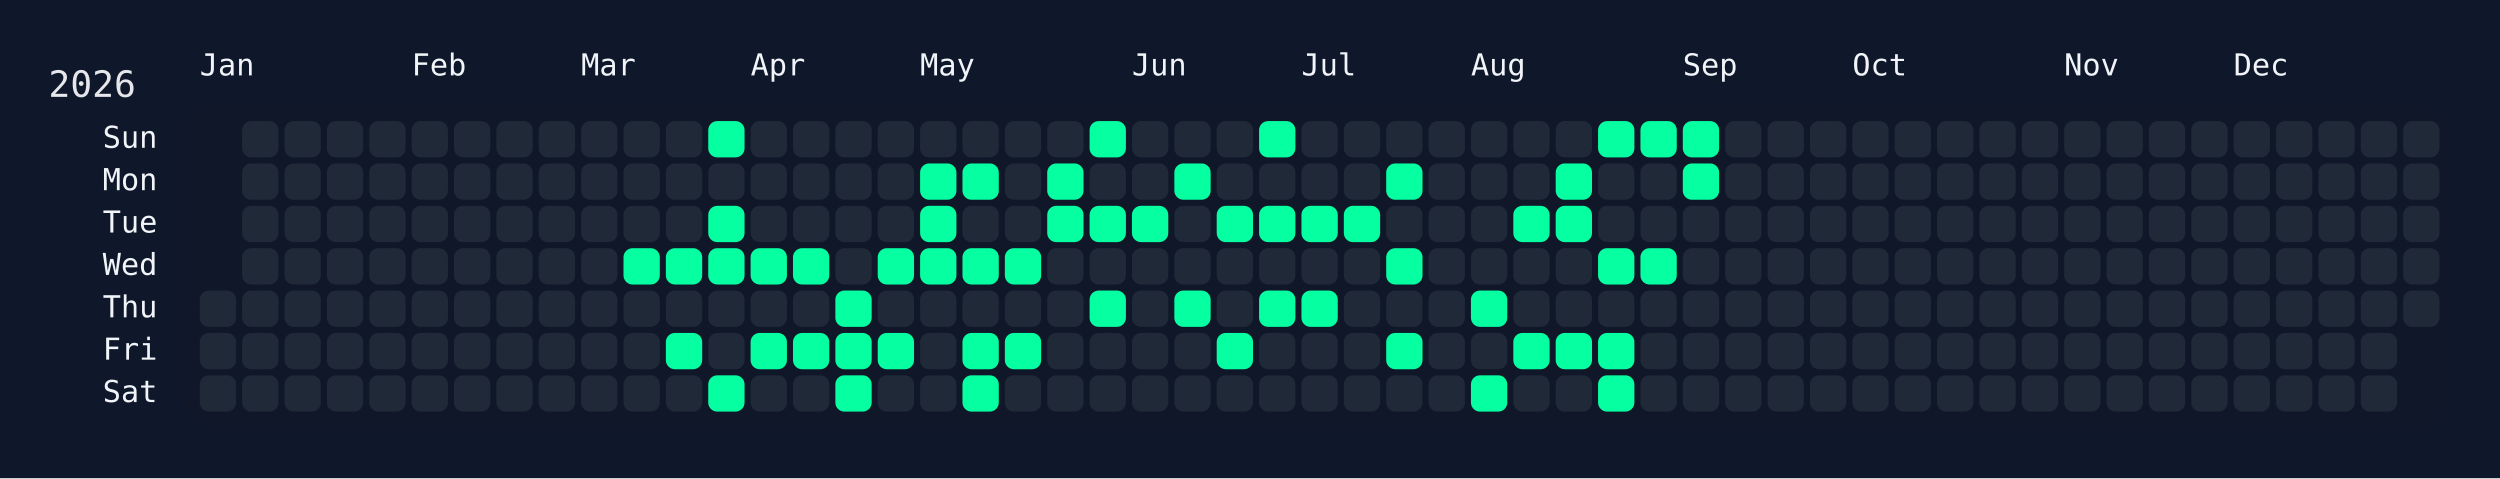
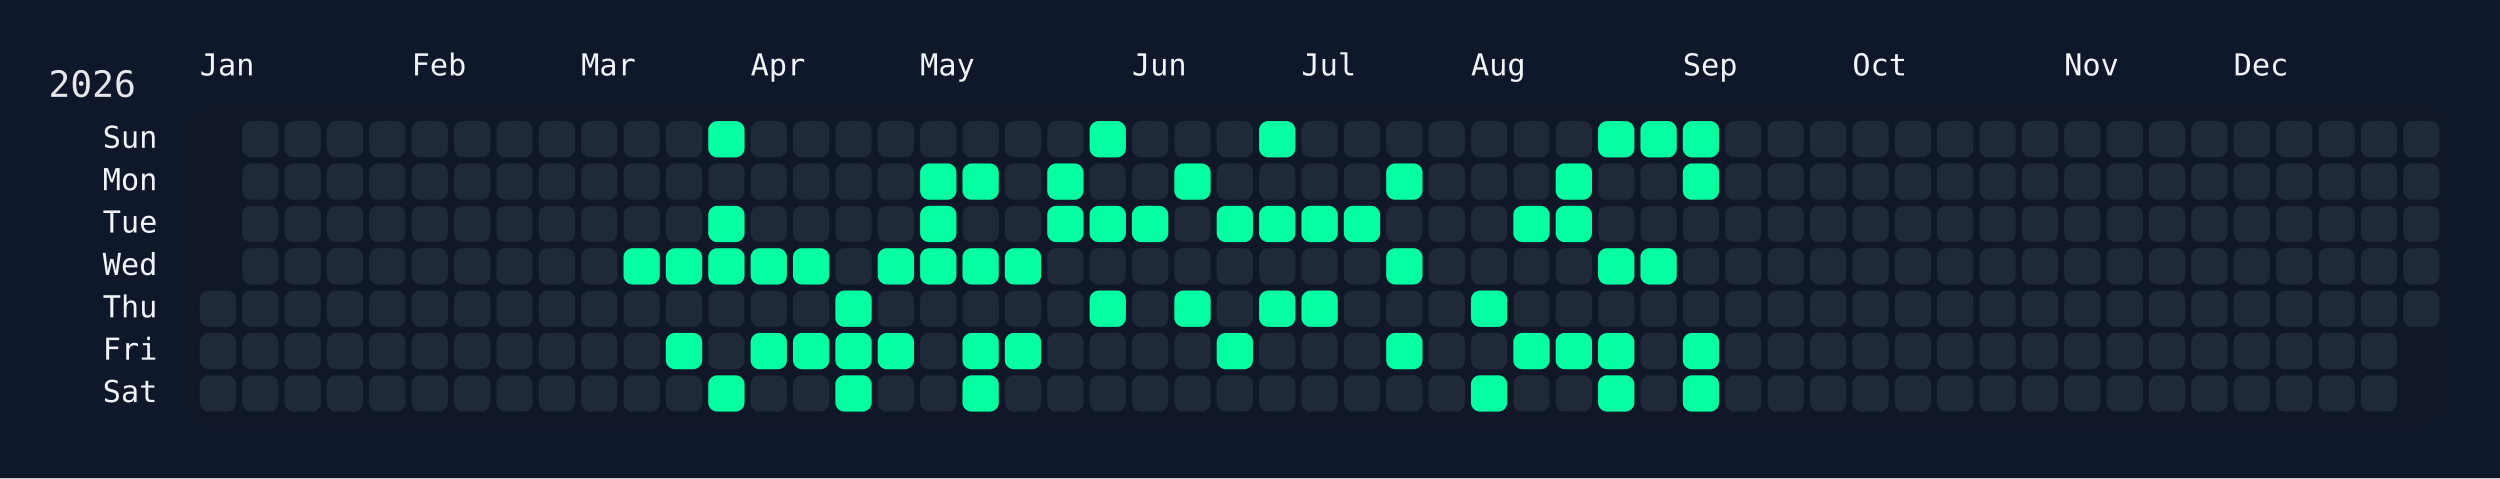
<svg xmlns="http://www.w3.org/2000/svg" width="826" height="158" viewBox="0 0 826 158">
  <rect width="826" height="158" fill="#0f172a" />
  <rect x="60" y="34" width="750" height="108" rx="12" ry="12" fill="rgba(15, 23, 42, 0.8)" />
  <text x="16" y="32" font-size="12" fill="#e5e7eb" font-family="JetBrains Mono, ui-monospace, SFMono-Regular, Menlo, Monaco, Consolas, monospace">2026</text>
  <text x="66" y="18" font-size="10" fill="#f1f5f9" font-family="JetBrains Mono, ui-monospace, SFMono-Regular, Menlo, Monaco, Consolas, monospace" dominant-baseline="hanging">Jan</text>
  <text x="136" y="18" font-size="10" fill="#f1f5f9" font-family="JetBrains Mono, ui-monospace, SFMono-Regular, Menlo, Monaco, Consolas, monospace" dominant-baseline="hanging">Feb</text>
  <text x="192" y="18" font-size="10" fill="#f1f5f9" font-family="JetBrains Mono, ui-monospace, SFMono-Regular, Menlo, Monaco, Consolas, monospace" dominant-baseline="hanging">Mar</text>
  <text x="248" y="18" font-size="10" fill="#f1f5f9" font-family="JetBrains Mono, ui-monospace, SFMono-Regular, Menlo, Monaco, Consolas, monospace" dominant-baseline="hanging">Apr</text>
  <text x="304" y="18" font-size="10" fill="#f1f5f9" font-family="JetBrains Mono, ui-monospace, SFMono-Regular, Menlo, Monaco, Consolas, monospace" dominant-baseline="hanging">May</text>
  <text x="374" y="18" font-size="10" fill="#f1f5f9" font-family="JetBrains Mono, ui-monospace, SFMono-Regular, Menlo, Monaco, Consolas, monospace" dominant-baseline="hanging">Jun</text>
  <text x="430" y="18" font-size="10" fill="#f1f5f9" font-family="JetBrains Mono, ui-monospace, SFMono-Regular, Menlo, Monaco, Consolas, monospace" dominant-baseline="hanging">Jul</text>
  <text x="486" y="18" font-size="10" fill="#f1f5f9" font-family="JetBrains Mono, ui-monospace, SFMono-Regular, Menlo, Monaco, Consolas, monospace" dominant-baseline="hanging">Aug</text>
  <text x="556" y="18" font-size="10" fill="#f1f5f9" font-family="JetBrains Mono, ui-monospace, SFMono-Regular, Menlo, Monaco, Consolas, monospace" dominant-baseline="hanging">Sep</text>
  <text x="612" y="18" font-size="10" fill="#f1f5f9" font-family="JetBrains Mono, ui-monospace, SFMono-Regular, Menlo, Monaco, Consolas, monospace" dominant-baseline="hanging">Oct</text>
  <text x="682" y="18" font-size="10" fill="#f1f5f9" font-family="JetBrains Mono, ui-monospace, SFMono-Regular, Menlo, Monaco, Consolas, monospace" dominant-baseline="hanging">Nov</text>
  <text x="738" y="18" font-size="10" fill="#f1f5f9" font-family="JetBrains Mono, ui-monospace, SFMono-Regular, Menlo, Monaco, Consolas, monospace" dominant-baseline="hanging">Dec</text>
  <text x="52" y="46.0" font-size="10" fill="#f1f5f9" font-family="JetBrains Mono, ui-monospace, SFMono-Regular, Menlo, Monaco, Consolas, monospace" text-anchor="end" dominant-baseline="middle">Sun</text>
  <text x="52" y="60.0" font-size="10" fill="#f1f5f9" font-family="JetBrains Mono, ui-monospace, SFMono-Regular, Menlo, Monaco, Consolas, monospace" text-anchor="end" dominant-baseline="middle">Mon</text>
  <text x="52" y="74.0" font-size="10" fill="#f1f5f9" font-family="JetBrains Mono, ui-monospace, SFMono-Regular, Menlo, Monaco, Consolas, monospace" text-anchor="end" dominant-baseline="middle">Tue</text>
  <text x="52" y="88.0" font-size="10" fill="#f1f5f9" font-family="JetBrains Mono, ui-monospace, SFMono-Regular, Menlo, Monaco, Consolas, monospace" text-anchor="end" dominant-baseline="middle">Wed</text>
  <text x="52" y="102.0" font-size="10" fill="#f1f5f9" font-family="JetBrains Mono, ui-monospace, SFMono-Regular, Menlo, Monaco, Consolas, monospace" text-anchor="end" dominant-baseline="middle">Thu</text>
  <text x="52" y="116.0" font-size="10" fill="#f1f5f9" font-family="JetBrains Mono, ui-monospace, SFMono-Regular, Menlo, Monaco, Consolas, monospace" text-anchor="end" dominant-baseline="middle">Fri</text>
  <text x="52" y="130.0" font-size="10" fill="#f1f5f9" font-family="JetBrains Mono, ui-monospace, SFMono-Regular, Menlo, Monaco, Consolas, monospace" text-anchor="end" dominant-baseline="middle">Sat</text>
  <g transform="translate(66,40)">
    <rect x="0" y="56" width="12" height="12" rx="3" ry="3" fill="#1f2937" data-date="2026-01-01" />
    <rect x="0" y="70" width="12" height="12" rx="3" ry="3" fill="#1f2937" data-date="2026-01-02" />
    <rect x="0" y="84" width="12" height="12" rx="3" ry="3" fill="#1f2937" data-date="2026-01-03" />
    <rect x="14" y="0" width="12" height="12" rx="3" ry="3" fill="#1f2937" data-date="2026-01-04" />
    <rect x="14" y="14" width="12" height="12" rx="3" ry="3" fill="#1f2937" data-date="2026-01-05" />
    <rect x="14" y="28" width="12" height="12" rx="3" ry="3" fill="#1f2937" data-date="2026-01-06" />
    <rect x="14" y="42" width="12" height="12" rx="3" ry="3" fill="#1f2937" data-date="2026-01-07" />
    <rect x="14" y="56" width="12" height="12" rx="3" ry="3" fill="#1f2937" data-date="2026-01-08" />
    <rect x="14" y="70" width="12" height="12" rx="3" ry="3" fill="#1f2937" data-date="2026-01-09" />
    <rect x="14" y="84" width="12" height="12" rx="3" ry="3" fill="#1f2937" data-date="2026-01-10" />
    <rect x="28" y="0" width="12" height="12" rx="3" ry="3" fill="#1f2937" data-date="2026-01-11" />
    <rect x="28" y="14" width="12" height="12" rx="3" ry="3" fill="#1f2937" data-date="2026-01-12" />
    <rect x="28" y="28" width="12" height="12" rx="3" ry="3" fill="#1f2937" data-date="2026-01-13" />
    <rect x="28" y="42" width="12" height="12" rx="3" ry="3" fill="#1f2937" data-date="2026-01-14" />
    <rect x="28" y="56" width="12" height="12" rx="3" ry="3" fill="#1f2937" data-date="2026-01-15" />
    <rect x="28" y="70" width="12" height="12" rx="3" ry="3" fill="#1f2937" data-date="2026-01-16" />
    <rect x="28" y="84" width="12" height="12" rx="3" ry="3" fill="#1f2937" data-date="2026-01-17" />
    <rect x="42" y="0" width="12" height="12" rx="3" ry="3" fill="#1f2937" data-date="2026-01-18" />
    <rect x="42" y="14" width="12" height="12" rx="3" ry="3" fill="#1f2937" data-date="2026-01-19" />
    <rect x="42" y="28" width="12" height="12" rx="3" ry="3" fill="#1f2937" data-date="2026-01-20" />
    <rect x="42" y="42" width="12" height="12" rx="3" ry="3" fill="#1f2937" data-date="2026-01-21" />
    <rect x="42" y="56" width="12" height="12" rx="3" ry="3" fill="#1f2937" data-date="2026-01-22" />
    <rect x="42" y="70" width="12" height="12" rx="3" ry="3" fill="#1f2937" data-date="2026-01-23" />
    <rect x="42" y="84" width="12" height="12" rx="3" ry="3" fill="#1f2937" data-date="2026-01-24" />
    <rect x="56" y="0" width="12" height="12" rx="3" ry="3" fill="#1f2937" data-date="2026-01-25" />
    <rect x="56" y="14" width="12" height="12" rx="3" ry="3" fill="#1f2937" data-date="2026-01-26" />
    <rect x="56" y="28" width="12" height="12" rx="3" ry="3" fill="#1f2937" data-date="2026-01-27" />
    <rect x="56" y="42" width="12" height="12" rx="3" ry="3" fill="#1f2937" data-date="2026-01-28" />
    <rect x="56" y="56" width="12" height="12" rx="3" ry="3" fill="#1f2937" data-date="2026-01-29" />
    <rect x="56" y="70" width="12" height="12" rx="3" ry="3" fill="#1f2937" data-date="2026-01-30" />
    <rect x="56" y="84" width="12" height="12" rx="3" ry="3" fill="#1f2937" data-date="2026-01-31" />
    <rect x="70" y="0" width="12" height="12" rx="3" ry="3" fill="#1f2937" data-date="2026-02-01" />
    <rect x="70" y="14" width="12" height="12" rx="3" ry="3" fill="#1f2937" data-date="2026-02-02" />
    <rect x="70" y="28" width="12" height="12" rx="3" ry="3" fill="#1f2937" data-date="2026-02-03" />
    <rect x="70" y="42" width="12" height="12" rx="3" ry="3" fill="#1f2937" data-date="2026-02-04" />
    <rect x="70" y="56" width="12" height="12" rx="3" ry="3" fill="#1f2937" data-date="2026-02-05" />
    <rect x="70" y="70" width="12" height="12" rx="3" ry="3" fill="#1f2937" data-date="2026-02-06" />
    <rect x="70" y="84" width="12" height="12" rx="3" ry="3" fill="#1f2937" data-date="2026-02-07" />
    <rect x="84" y="0" width="12" height="12" rx="3" ry="3" fill="#1f2937" data-date="2026-02-08" />
    <rect x="84" y="14" width="12" height="12" rx="3" ry="3" fill="#1f2937" data-date="2026-02-09" />
    <rect x="84" y="28" width="12" height="12" rx="3" ry="3" fill="#1f2937" data-date="2026-02-10" />
    <rect x="84" y="42" width="12" height="12" rx="3" ry="3" fill="#1f2937" data-date="2026-02-11" />
    <rect x="84" y="56" width="12" height="12" rx="3" ry="3" fill="#1f2937" data-date="2026-02-12" />
    <rect x="84" y="70" width="12" height="12" rx="3" ry="3" fill="#1f2937" data-date="2026-02-13" />
    <rect x="84" y="84" width="12" height="12" rx="3" ry="3" fill="#1f2937" data-date="2026-02-14" />
    <rect x="98" y="0" width="12" height="12" rx="3" ry="3" fill="#1f2937" data-date="2026-02-15" />
    <rect x="98" y="14" width="12" height="12" rx="3" ry="3" fill="#1f2937" data-date="2026-02-16" />
    <rect x="98" y="28" width="12" height="12" rx="3" ry="3" fill="#1f2937" data-date="2026-02-17" />
    <rect x="98" y="42" width="12" height="12" rx="3" ry="3" fill="#1f2937" data-date="2026-02-18" />
    <rect x="98" y="56" width="12" height="12" rx="3" ry="3" fill="#1f2937" data-date="2026-02-19" />
    <rect x="98" y="70" width="12" height="12" rx="3" ry="3" fill="#1f2937" data-date="2026-02-20" />
    <rect x="98" y="84" width="12" height="12" rx="3" ry="3" fill="#1f2937" data-date="2026-02-21" />
    <rect x="112" y="0" width="12" height="12" rx="3" ry="3" fill="#1f2937" data-date="2026-02-22" />
    <rect x="112" y="14" width="12" height="12" rx="3" ry="3" fill="#1f2937" data-date="2026-02-23" />
    <rect x="112" y="28" width="12" height="12" rx="3" ry="3" fill="#1f2937" data-date="2026-02-24" />
    <rect x="112" y="42" width="12" height="12" rx="3" ry="3" fill="#1f2937" data-date="2026-02-25" />
    <rect x="112" y="56" width="12" height="12" rx="3" ry="3" fill="#1f2937" data-date="2026-02-26" />
    <rect x="112" y="70" width="12" height="12" rx="3" ry="3" fill="#1f2937" data-date="2026-02-27" />
    <rect x="112" y="84" width="12" height="12" rx="3" ry="3" fill="#1f2937" data-date="2026-02-28" />
    <rect x="126" y="0" width="12" height="12" rx="3" ry="3" fill="#1f2937" data-date="2026-03-01" />
    <rect x="126" y="14" width="12" height="12" rx="3" ry="3" fill="#1f2937" data-date="2026-03-02" />
    <rect x="126" y="28" width="12" height="12" rx="3" ry="3" fill="#1f2937" data-date="2026-03-03" />
    <rect x="126" y="42" width="12" height="12" rx="3" ry="3" fill="#1f2937" data-date="2026-03-04" />
    <rect x="126" y="56" width="12" height="12" rx="3" ry="3" fill="#1f2937" data-date="2026-03-05" />
    <rect x="126" y="70" width="12" height="12" rx="3" ry="3" fill="#1f2937" data-date="2026-03-06" />
    <rect x="126" y="84" width="12" height="12" rx="3" ry="3" fill="#1f2937" data-date="2026-03-07" />
    <rect x="140" y="0" width="12" height="12" rx="3" ry="3" fill="#1f2937" data-date="2026-03-08" />
    <rect x="140" y="14" width="12" height="12" rx="3" ry="3" fill="#1f2937" data-date="2026-03-09" />
    <rect x="140" y="28" width="12" height="12" rx="3" ry="3" fill="#1f2937" data-date="2026-03-10" />
    <rect x="140" y="42" width="12" height="12" rx="3" ry="3" fill="#05ffa1" data-date="2026-03-11" />
    <rect x="140" y="56" width="12" height="12" rx="3" ry="3" fill="#1f2937" data-date="2026-03-12" />
    <rect x="140" y="70" width="12" height="12" rx="3" ry="3" fill="#1f2937" data-date="2026-03-13" />
    <rect x="140" y="84" width="12" height="12" rx="3" ry="3" fill="#1f2937" data-date="2026-03-14" />
    <rect x="154" y="0" width="12" height="12" rx="3" ry="3" fill="#1f2937" data-date="2026-03-15" />
    <rect x="154" y="14" width="12" height="12" rx="3" ry="3" fill="#1f2937" data-date="2026-03-16" />
    <rect x="154" y="28" width="12" height="12" rx="3" ry="3" fill="#1f2937" data-date="2026-03-17" />
    <rect x="154" y="42" width="12" height="12" rx="3" ry="3" fill="#05ffa1" data-date="2026-03-18" />
    <rect x="154" y="56" width="12" height="12" rx="3" ry="3" fill="#1f2937" data-date="2026-03-19" />
    <rect x="154" y="70" width="12" height="12" rx="3" ry="3" fill="#05ffa1" data-date="2026-03-20" />
    <rect x="154" y="84" width="12" height="12" rx="3" ry="3" fill="#1f2937" data-date="2026-03-21" />
    <rect x="168" y="0" width="12" height="12" rx="3" ry="3" fill="#05ffa1" data-date="2026-03-22" />
    <rect x="168" y="14" width="12" height="12" rx="3" ry="3" fill="#1f2937" data-date="2026-03-23" />
    <rect x="168" y="28" width="12" height="12" rx="3" ry="3" fill="#05ffa1" data-date="2026-03-24" />
    <rect x="168" y="42" width="12" height="12" rx="3" ry="3" fill="#05ffa1" data-date="2026-03-25" />
    <rect x="168" y="56" width="12" height="12" rx="3" ry="3" fill="#1f2937" data-date="2026-03-26" />
    <rect x="168" y="70" width="12" height="12" rx="3" ry="3" fill="#1f2937" data-date="2026-03-27" />
    <rect x="168" y="84" width="12" height="12" rx="3" ry="3" fill="#05ffa1" data-date="2026-03-28" />
    <rect x="182" y="0" width="12" height="12" rx="3" ry="3" fill="#1f2937" data-date="2026-03-29" />
    <rect x="182" y="14" width="12" height="12" rx="3" ry="3" fill="#1f2937" data-date="2026-03-30" />
    <rect x="182" y="28" width="12" height="12" rx="3" ry="3" fill="#1f2937" data-date="2026-03-31" />
    <rect x="182" y="42" width="12" height="12" rx="3" ry="3" fill="#05ffa1" data-date="2026-04-01" />
    <rect x="182" y="56" width="12" height="12" rx="3" ry="3" fill="#1f2937" data-date="2026-04-02" />
    <rect x="182" y="70" width="12" height="12" rx="3" ry="3" fill="#05ffa1" data-date="2026-04-03" />
    <rect x="182" y="84" width="12" height="12" rx="3" ry="3" fill="#1f2937" data-date="2026-04-04" />
    <rect x="196" y="0" width="12" height="12" rx="3" ry="3" fill="#1f2937" data-date="2026-04-05" />
    <rect x="196" y="14" width="12" height="12" rx="3" ry="3" fill="#1f2937" data-date="2026-04-06" />
    <rect x="196" y="28" width="12" height="12" rx="3" ry="3" fill="#1f2937" data-date="2026-04-07" />
    <rect x="196" y="42" width="12" height="12" rx="3" ry="3" fill="#05ffa1" data-date="2026-04-08" />
    <rect x="196" y="56" width="12" height="12" rx="3" ry="3" fill="#1f2937" data-date="2026-04-09" />
    <rect x="196" y="70" width="12" height="12" rx="3" ry="3" fill="#05ffa1" data-date="2026-04-10" />
    <rect x="196" y="84" width="12" height="12" rx="3" ry="3" fill="#1f2937" data-date="2026-04-11" />
    <rect x="210" y="0" width="12" height="12" rx="3" ry="3" fill="#1f2937" data-date="2026-04-12" />
    <rect x="210" y="14" width="12" height="12" rx="3" ry="3" fill="#1f2937" data-date="2026-04-13" />
    <rect x="210" y="28" width="12" height="12" rx="3" ry="3" fill="#1f2937" data-date="2026-04-14" />
    <rect x="210" y="42" width="12" height="12" rx="3" ry="3" fill="#1f2937" data-date="2026-04-15" />
    <rect x="210" y="56" width="12" height="12" rx="3" ry="3" fill="#05ffa1" data-date="2026-04-16" />
    <rect x="210" y="70" width="12" height="12" rx="3" ry="3" fill="#05ffa1" data-date="2026-04-17" />
    <rect x="210" y="84" width="12" height="12" rx="3" ry="3" fill="#05ffa1" data-date="2026-04-18" />
    <rect x="224" y="0" width="12" height="12" rx="3" ry="3" fill="#1f2937" data-date="2026-04-19" />
    <rect x="224" y="14" width="12" height="12" rx="3" ry="3" fill="#1f2937" data-date="2026-04-20" />
    <rect x="224" y="28" width="12" height="12" rx="3" ry="3" fill="#1f2937" data-date="2026-04-21" />
    <rect x="224" y="42" width="12" height="12" rx="3" ry="3" fill="#05ffa1" data-date="2026-04-22" />
    <rect x="224" y="56" width="12" height="12" rx="3" ry="3" fill="#1f2937" data-date="2026-04-23" />
    <rect x="224" y="70" width="12" height="12" rx="3" ry="3" fill="#05ffa1" data-date="2026-04-24" />
    <rect x="224" y="84" width="12" height="12" rx="3" ry="3" fill="#1f2937" data-date="2026-04-25" />
    <rect x="238" y="0" width="12" height="12" rx="3" ry="3" fill="#1f2937" data-date="2026-04-26" />
    <rect x="238" y="14" width="12" height="12" rx="3" ry="3" fill="#05ffa1" data-date="2026-04-27" />
    <rect x="238" y="28" width="12" height="12" rx="3" ry="3" fill="#05ffa1" data-date="2026-04-28" />
    <rect x="238" y="42" width="12" height="12" rx="3" ry="3" fill="#05ffa1" data-date="2026-04-29" />
    <rect x="238" y="56" width="12" height="12" rx="3" ry="3" fill="#1f2937" data-date="2026-04-30" />
    <rect x="238" y="70" width="12" height="12" rx="3" ry="3" fill="#1f2937" data-date="2026-05-01" />
    <rect x="238" y="84" width="12" height="12" rx="3" ry="3" fill="#1f2937" data-date="2026-05-02" />
    <rect x="252" y="0" width="12" height="12" rx="3" ry="3" fill="#1f2937" data-date="2026-05-03" />
    <rect x="252" y="14" width="12" height="12" rx="3" ry="3" fill="#05ffa1" data-date="2026-05-04" />
    <rect x="252" y="28" width="12" height="12" rx="3" ry="3" fill="#1f2937" data-date="2026-05-05" />
    <rect x="252" y="42" width="12" height="12" rx="3" ry="3" fill="#05ffa1" data-date="2026-05-06" />
    <rect x="252" y="56" width="12" height="12" rx="3" ry="3" fill="#1f2937" data-date="2026-05-07" />
    <rect x="252" y="70" width="12" height="12" rx="3" ry="3" fill="#05ffa1" data-date="2026-05-08" />
    <rect x="252" y="84" width="12" height="12" rx="3" ry="3" fill="#05ffa1" data-date="2026-05-09" />
    <rect x="266" y="0" width="12" height="12" rx="3" ry="3" fill="#1f2937" data-date="2026-05-10" />
    <rect x="266" y="14" width="12" height="12" rx="3" ry="3" fill="#1f2937" data-date="2026-05-11" />
    <rect x="266" y="28" width="12" height="12" rx="3" ry="3" fill="#1f2937" data-date="2026-05-12" />
    <rect x="266" y="42" width="12" height="12" rx="3" ry="3" fill="#05ffa1" data-date="2026-05-13" />
    <rect x="266" y="56" width="12" height="12" rx="3" ry="3" fill="#1f2937" data-date="2026-05-14" />
    <rect x="266" y="70" width="12" height="12" rx="3" ry="3" fill="#05ffa1" data-date="2026-05-15" />
    <rect x="266" y="84" width="12" height="12" rx="3" ry="3" fill="#1f2937" data-date="2026-05-16" />
    <rect x="280" y="0" width="12" height="12" rx="3" ry="3" fill="#1f2937" data-date="2026-05-17" />
    <rect x="280" y="14" width="12" height="12" rx="3" ry="3" fill="#05ffa1" data-date="2026-05-18" />
    <rect x="280" y="28" width="12" height="12" rx="3" ry="3" fill="#05ffa1" data-date="2026-05-19" />
    <rect x="280" y="42" width="12" height="12" rx="3" ry="3" fill="#1f2937" data-date="2026-05-20" />
    <rect x="280" y="56" width="12" height="12" rx="3" ry="3" fill="#1f2937" data-date="2026-05-21" />
    <rect x="280" y="70" width="12" height="12" rx="3" ry="3" fill="#1f2937" data-date="2026-05-22" />
    <rect x="280" y="84" width="12" height="12" rx="3" ry="3" fill="#1f2937" data-date="2026-05-23" />
    <rect x="294" y="0" width="12" height="12" rx="3" ry="3" fill="#05ffa1" data-date="2026-05-24" />
    <rect x="294" y="14" width="12" height="12" rx="3" ry="3" fill="#1f2937" data-date="2026-05-25" />
    <rect x="294" y="28" width="12" height="12" rx="3" ry="3" fill="#05ffa1" data-date="2026-05-26" />
    <rect x="294" y="42" width="12" height="12" rx="3" ry="3" fill="#1f2937" data-date="2026-05-27" />
    <rect x="294" y="56" width="12" height="12" rx="3" ry="3" fill="#05ffa1" data-date="2026-05-28" />
    <rect x="294" y="70" width="12" height="12" rx="3" ry="3" fill="#1f2937" data-date="2026-05-29" />
    <rect x="294" y="84" width="12" height="12" rx="3" ry="3" fill="#1f2937" data-date="2026-05-30" />
    <rect x="308" y="0" width="12" height="12" rx="3" ry="3" fill="#1f2937" data-date="2026-05-31" />
    <rect x="308" y="14" width="12" height="12" rx="3" ry="3" fill="#1f2937" data-date="2026-06-01" />
    <rect x="308" y="28" width="12" height="12" rx="3" ry="3" fill="#05ffa1" data-date="2026-06-02" />
    <rect x="308" y="42" width="12" height="12" rx="3" ry="3" fill="#1f2937" data-date="2026-06-03" />
    <rect x="308" y="56" width="12" height="12" rx="3" ry="3" fill="#1f2937" data-date="2026-06-04" />
    <rect x="308" y="70" width="12" height="12" rx="3" ry="3" fill="#1f2937" data-date="2026-06-05" />
    <rect x="308" y="84" width="12" height="12" rx="3" ry="3" fill="#1f2937" data-date="2026-06-06" />
    <rect x="322" y="0" width="12" height="12" rx="3" ry="3" fill="#1f2937" data-date="2026-06-07" />
    <rect x="322" y="14" width="12" height="12" rx="3" ry="3" fill="#05ffa1" data-date="2026-06-08" />
    <rect x="322" y="28" width="12" height="12" rx="3" ry="3" fill="#1f2937" data-date="2026-06-09" />
    <rect x="322" y="42" width="12" height="12" rx="3" ry="3" fill="#1f2937" data-date="2026-06-10" />
    <rect x="322" y="56" width="12" height="12" rx="3" ry="3" fill="#05ffa1" data-date="2026-06-11" />
    <rect x="322" y="70" width="12" height="12" rx="3" ry="3" fill="#1f2937" data-date="2026-06-12" />
    <rect x="322" y="84" width="12" height="12" rx="3" ry="3" fill="#1f2937" data-date="2026-06-13" />
    <rect x="336" y="0" width="12" height="12" rx="3" ry="3" fill="#1f2937" data-date="2026-06-14" />
    <rect x="336" y="14" width="12" height="12" rx="3" ry="3" fill="#1f2937" data-date="2026-06-15" />
    <rect x="336" y="28" width="12" height="12" rx="3" ry="3" fill="#05ffa1" data-date="2026-06-16" />
    <rect x="336" y="42" width="12" height="12" rx="3" ry="3" fill="#1f2937" data-date="2026-06-17" />
    <rect x="336" y="56" width="12" height="12" rx="3" ry="3" fill="#1f2937" data-date="2026-06-18" />
    <rect x="336" y="70" width="12" height="12" rx="3" ry="3" fill="#05ffa1" data-date="2026-06-19" />
    <rect x="336" y="84" width="12" height="12" rx="3" ry="3" fill="#1f2937" data-date="2026-06-20" />
    <rect x="350" y="0" width="12" height="12" rx="3" ry="3" fill="#05ffa1" data-date="2026-06-21" />
    <rect x="350" y="14" width="12" height="12" rx="3" ry="3" fill="#1f2937" data-date="2026-06-22" />
    <rect x="350" y="28" width="12" height="12" rx="3" ry="3" fill="#05ffa1" data-date="2026-06-23" />
    <rect x="350" y="42" width="12" height="12" rx="3" ry="3" fill="#1f2937" data-date="2026-06-24" />
    <rect x="350" y="56" width="12" height="12" rx="3" ry="3" fill="#05ffa1" data-date="2026-06-25" />
    <rect x="350" y="70" width="12" height="12" rx="3" ry="3" fill="#1f2937" data-date="2026-06-26" />
    <rect x="350" y="84" width="12" height="12" rx="3" ry="3" fill="#1f2937" data-date="2026-06-27" />
    <rect x="364" y="0" width="12" height="12" rx="3" ry="3" fill="#1f2937" data-date="2026-06-28" />
    <rect x="364" y="14" width="12" height="12" rx="3" ry="3" fill="#1f2937" data-date="2026-06-29" />
    <rect x="364" y="28" width="12" height="12" rx="3" ry="3" fill="#05ffa1" data-date="2026-06-30" />
    <rect x="364" y="42" width="12" height="12" rx="3" ry="3" fill="#1f2937" data-date="2026-07-01" />
    <rect x="364" y="56" width="12" height="12" rx="3" ry="3" fill="#05ffa1" data-date="2026-07-02" />
    <rect x="364" y="70" width="12" height="12" rx="3" ry="3" fill="#1f2937" data-date="2026-07-03" />
    <rect x="364" y="84" width="12" height="12" rx="3" ry="3" fill="#1f2937" data-date="2026-07-04" />
    <rect x="378" y="0" width="12" height="12" rx="3" ry="3" fill="#1f2937" data-date="2026-07-05" />
    <rect x="378" y="14" width="12" height="12" rx="3" ry="3" fill="#1f2937" data-date="2026-07-06" />
    <rect x="378" y="28" width="12" height="12" rx="3" ry="3" fill="#05ffa1" data-date="2026-07-07" />
    <rect x="378" y="42" width="12" height="12" rx="3" ry="3" fill="#1f2937" data-date="2026-07-08" />
    <rect x="378" y="56" width="12" height="12" rx="3" ry="3" fill="#1f2937" data-date="2026-07-09" />
    <rect x="378" y="70" width="12" height="12" rx="3" ry="3" fill="#1f2937" data-date="2026-07-10" />
    <rect x="378" y="84" width="12" height="12" rx="3" ry="3" fill="#1f2937" data-date="2026-07-11" />
    <rect x="392" y="0" width="12" height="12" rx="3" ry="3" fill="#1f2937" data-date="2026-07-12" />
    <rect x="392" y="14" width="12" height="12" rx="3" ry="3" fill="#05ffa1" data-date="2026-07-13" />
    <rect x="392" y="28" width="12" height="12" rx="3" ry="3" fill="#1f2937" data-date="2026-07-14" />
    <rect x="392" y="42" width="12" height="12" rx="3" ry="3" fill="#05ffa1" data-date="2026-07-15" />
    <rect x="392" y="56" width="12" height="12" rx="3" ry="3" fill="#1f2937" data-date="2026-07-16" />
    <rect x="392" y="70" width="12" height="12" rx="3" ry="3" fill="#05ffa1" data-date="2026-07-17" />
    <rect x="392" y="84" width="12" height="12" rx="3" ry="3" fill="#1f2937" data-date="2026-07-18" />
    <rect x="406" y="0" width="12" height="12" rx="3" ry="3" fill="#1f2937" data-date="2026-07-19" />
    <rect x="406" y="14" width="12" height="12" rx="3" ry="3" fill="#1f2937" data-date="2026-07-20" />
    <rect x="406" y="28" width="12" height="12" rx="3" ry="3" fill="#1f2937" data-date="2026-07-21" />
    <rect x="406" y="42" width="12" height="12" rx="3" ry="3" fill="#1f2937" data-date="2026-07-22" />
    <rect x="406" y="56" width="12" height="12" rx="3" ry="3" fill="#1f2937" data-date="2026-07-23" />
    <rect x="406" y="70" width="12" height="12" rx="3" ry="3" fill="#1f2937" data-date="2026-07-24" />
    <rect x="406" y="84" width="12" height="12" rx="3" ry="3" fill="#1f2937" data-date="2026-07-25" />
    <rect x="420" y="0" width="12" height="12" rx="3" ry="3" fill="#1f2937" data-date="2026-07-26" />
    <rect x="420" y="14" width="12" height="12" rx="3" ry="3" fill="#1f2937" data-date="2026-07-27" />
    <rect x="420" y="28" width="12" height="12" rx="3" ry="3" fill="#1f2937" data-date="2026-07-28" />
    <rect x="420" y="42" width="12" height="12" rx="3" ry="3" fill="#1f2937" data-date="2026-07-29" />
    <rect x="420" y="56" width="12" height="12" rx="3" ry="3" fill="#05ffa1" data-date="2026-07-30" />
    <rect x="420" y="70" width="12" height="12" rx="3" ry="3" fill="#1f2937" data-date="2026-07-31" />
    <rect x="420" y="84" width="12" height="12" rx="3" ry="3" fill="#05ffa1" data-date="2026-08-01" />
    <rect x="434" y="0" width="12" height="12" rx="3" ry="3" fill="#1f2937" data-date="2026-08-02" />
    <rect x="434" y="14" width="12" height="12" rx="3" ry="3" fill="#1f2937" data-date="2026-08-03" />
    <rect x="434" y="28" width="12" height="12" rx="3" ry="3" fill="#05ffa1" data-date="2026-08-04" />
    <rect x="434" y="42" width="12" height="12" rx="3" ry="3" fill="#1f2937" data-date="2026-08-05" />
    <rect x="434" y="56" width="12" height="12" rx="3" ry="3" fill="#1f2937" data-date="2026-08-06" />
    <rect x="434" y="70" width="12" height="12" rx="3" ry="3" fill="#05ffa1" data-date="2026-08-07" />
    <rect x="434" y="84" width="12" height="12" rx="3" ry="3" fill="#1f2937" data-date="2026-08-08" />
    <rect x="448" y="0" width="12" height="12" rx="3" ry="3" fill="#1f2937" data-date="2026-08-09" />
    <rect x="448" y="14" width="12" height="12" rx="3" ry="3" fill="#05ffa1" data-date="2026-08-10" />
    <rect x="448" y="28" width="12" height="12" rx="3" ry="3" fill="#05ffa1" data-date="2026-08-11" />
    <rect x="448" y="42" width="12" height="12" rx="3" ry="3" fill="#1f2937" data-date="2026-08-12" />
    <rect x="448" y="56" width="12" height="12" rx="3" ry="3" fill="#1f2937" data-date="2026-08-13" />
    <rect x="448" y="70" width="12" height="12" rx="3" ry="3" fill="#05ffa1" data-date="2026-08-14" />
    <rect x="448" y="84" width="12" height="12" rx="3" ry="3" fill="#1f2937" data-date="2026-08-15" />
    <rect x="462" y="0" width="12" height="12" rx="3" ry="3" fill="#05ffa1" data-date="2026-08-16" />
    <rect x="462" y="14" width="12" height="12" rx="3" ry="3" fill="#1f2937" data-date="2026-08-17" />
    <rect x="462" y="28" width="12" height="12" rx="3" ry="3" fill="#1f2937" data-date="2026-08-18" />
    <rect x="462" y="42" width="12" height="12" rx="3" ry="3" fill="#05ffa1" data-date="2026-08-19" />
    <rect x="462" y="56" width="12" height="12" rx="3" ry="3" fill="#1f2937" data-date="2026-08-20" />
    <rect x="462" y="70" width="12" height="12" rx="3" ry="3" fill="#05ffa1" data-date="2026-08-21" />
    <rect x="462" y="84" width="12" height="12" rx="3" ry="3" fill="#05ffa1" data-date="2026-08-22" />
    <rect x="476" y="0" width="12" height="12" rx="3" ry="3" fill="#05ffa1" data-date="2026-08-23" />
    <rect x="476" y="14" width="12" height="12" rx="3" ry="3" fill="#1f2937" data-date="2026-08-24" />
    <rect x="476" y="28" width="12" height="12" rx="3" ry="3" fill="#1f2937" data-date="2026-08-25" />
    <rect x="476" y="42" width="12" height="12" rx="3" ry="3" fill="#05ffa1" data-date="2026-08-26" />
    <rect x="476" y="56" width="12" height="12" rx="3" ry="3" fill="#1f2937" data-date="2026-08-27" />
    <rect x="476" y="70" width="12" height="12" rx="3" ry="3" fill="#1f2937" data-date="2026-08-28" />
    <rect x="476" y="84" width="12" height="12" rx="3" ry="3" fill="#1f2937" data-date="2026-08-29" />
    <rect x="490" y="0" width="12" height="12" rx="3" ry="3" fill="#05ffa1" data-date="2026-08-30" />
    <rect x="490" y="14" width="12" height="12" rx="3" ry="3" fill="#05ffa1" data-date="2026-08-31" />
    <rect x="490" y="28" width="12" height="12" rx="3" ry="3" fill="#1f2937" data-date="2026-09-01" />
    <rect x="490" y="42" width="12" height="12" rx="3" ry="3" fill="#1f2937" data-date="2026-09-02" />
    <rect x="490" y="56" width="12" height="12" rx="3" ry="3" fill="#1f2937" data-date="2026-09-03" />
-     <rect x="490" y="70" width="12" height="12" rx="3" ry="3" fill="#1f2937" data-date="2026-09-04" />
-     <rect x="490" y="84" width="12" height="12" rx="3" ry="3" fill="#1f2937" data-date="2026-09-05" />
+     <rect x="490" y="70" width="12" height="12" rx="3" ry="3" fill="#05ffa1" data-date="2026-09-04" />
+     <rect x="490" y="84" width="12" height="12" rx="3" ry="3" fill="#05ffa1" data-date="2026-09-05" />
    <rect x="504" y="0" width="12" height="12" rx="3" ry="3" fill="#1f2937" data-date="2026-09-06" />
    <rect x="504" y="14" width="12" height="12" rx="3" ry="3" fill="#1f2937" data-date="2026-09-07" />
    <rect x="504" y="28" width="12" height="12" rx="3" ry="3" fill="#1f2937" data-date="2026-09-08" />
    <rect x="504" y="42" width="12" height="12" rx="3" ry="3" fill="#1f2937" data-date="2026-09-09" />
    <rect x="504" y="56" width="12" height="12" rx="3" ry="3" fill="#1f2937" data-date="2026-09-10" />
    <rect x="504" y="70" width="12" height="12" rx="3" ry="3" fill="#1f2937" data-date="2026-09-11" />
    <rect x="504" y="84" width="12" height="12" rx="3" ry="3" fill="#1f2937" data-date="2026-09-12" />
    <rect x="518" y="0" width="12" height="12" rx="3" ry="3" fill="#1f2937" data-date="2026-09-13" />
    <rect x="518" y="14" width="12" height="12" rx="3" ry="3" fill="#1f2937" data-date="2026-09-14" />
    <rect x="518" y="28" width="12" height="12" rx="3" ry="3" fill="#1f2937" data-date="2026-09-15" />
    <rect x="518" y="42" width="12" height="12" rx="3" ry="3" fill="#1f2937" data-date="2026-09-16" />
    <rect x="518" y="56" width="12" height="12" rx="3" ry="3" fill="#1f2937" data-date="2026-09-17" />
    <rect x="518" y="70" width="12" height="12" rx="3" ry="3" fill="#1f2937" data-date="2026-09-18" />
    <rect x="518" y="84" width="12" height="12" rx="3" ry="3" fill="#1f2937" data-date="2026-09-19" />
    <rect x="532" y="0" width="12" height="12" rx="3" ry="3" fill="#1f2937" data-date="2026-09-20" />
    <rect x="532" y="14" width="12" height="12" rx="3" ry="3" fill="#1f2937" data-date="2026-09-21" />
    <rect x="532" y="28" width="12" height="12" rx="3" ry="3" fill="#1f2937" data-date="2026-09-22" />
    <rect x="532" y="42" width="12" height="12" rx="3" ry="3" fill="#1f2937" data-date="2026-09-23" />
    <rect x="532" y="56" width="12" height="12" rx="3" ry="3" fill="#1f2937" data-date="2026-09-24" />
    <rect x="532" y="70" width="12" height="12" rx="3" ry="3" fill="#1f2937" data-date="2026-09-25" />
    <rect x="532" y="84" width="12" height="12" rx="3" ry="3" fill="#1f2937" data-date="2026-09-26" />
    <rect x="546" y="0" width="12" height="12" rx="3" ry="3" fill="#1f2937" data-date="2026-09-27" />
    <rect x="546" y="14" width="12" height="12" rx="3" ry="3" fill="#1f2937" data-date="2026-09-28" />
    <rect x="546" y="28" width="12" height="12" rx="3" ry="3" fill="#1f2937" data-date="2026-09-29" />
    <rect x="546" y="42" width="12" height="12" rx="3" ry="3" fill="#1f2937" data-date="2026-09-30" />
    <rect x="546" y="56" width="12" height="12" rx="3" ry="3" fill="#1f2937" data-date="2026-10-01" />
    <rect x="546" y="70" width="12" height="12" rx="3" ry="3" fill="#1f2937" data-date="2026-10-02" />
    <rect x="546" y="84" width="12" height="12" rx="3" ry="3" fill="#1f2937" data-date="2026-10-03" />
    <rect x="560" y="0" width="12" height="12" rx="3" ry="3" fill="#1f2937" data-date="2026-10-04" />
    <rect x="560" y="14" width="12" height="12" rx="3" ry="3" fill="#1f2937" data-date="2026-10-05" />
    <rect x="560" y="28" width="12" height="12" rx="3" ry="3" fill="#1f2937" data-date="2026-10-06" />
    <rect x="560" y="42" width="12" height="12" rx="3" ry="3" fill="#1f2937" data-date="2026-10-07" />
    <rect x="560" y="56" width="12" height="12" rx="3" ry="3" fill="#1f2937" data-date="2026-10-08" />
    <rect x="560" y="70" width="12" height="12" rx="3" ry="3" fill="#1f2937" data-date="2026-10-09" />
    <rect x="560" y="84" width="12" height="12" rx="3" ry="3" fill="#1f2937" data-date="2026-10-10" />
    <rect x="574" y="0" width="12" height="12" rx="3" ry="3" fill="#1f2937" data-date="2026-10-11" />
    <rect x="574" y="14" width="12" height="12" rx="3" ry="3" fill="#1f2937" data-date="2026-10-12" />
    <rect x="574" y="28" width="12" height="12" rx="3" ry="3" fill="#1f2937" data-date="2026-10-13" />
    <rect x="574" y="42" width="12" height="12" rx="3" ry="3" fill="#1f2937" data-date="2026-10-14" />
    <rect x="574" y="56" width="12" height="12" rx="3" ry="3" fill="#1f2937" data-date="2026-10-15" />
    <rect x="574" y="70" width="12" height="12" rx="3" ry="3" fill="#1f2937" data-date="2026-10-16" />
    <rect x="574" y="84" width="12" height="12" rx="3" ry="3" fill="#1f2937" data-date="2026-10-17" />
    <rect x="588" y="0" width="12" height="12" rx="3" ry="3" fill="#1f2937" data-date="2026-10-18" />
    <rect x="588" y="14" width="12" height="12" rx="3" ry="3" fill="#1f2937" data-date="2026-10-19" />
    <rect x="588" y="28" width="12" height="12" rx="3" ry="3" fill="#1f2937" data-date="2026-10-20" />
    <rect x="588" y="42" width="12" height="12" rx="3" ry="3" fill="#1f2937" data-date="2026-10-21" />
    <rect x="588" y="56" width="12" height="12" rx="3" ry="3" fill="#1f2937" data-date="2026-10-22" />
    <rect x="588" y="70" width="12" height="12" rx="3" ry="3" fill="#1f2937" data-date="2026-10-23" />
    <rect x="588" y="84" width="12" height="12" rx="3" ry="3" fill="#1f2937" data-date="2026-10-24" />
    <rect x="602" y="0" width="12" height="12" rx="3" ry="3" fill="#1f2937" data-date="2026-10-25" />
    <rect x="602" y="14" width="12" height="12" rx="3" ry="3" fill="#1f2937" data-date="2026-10-26" />
    <rect x="602" y="28" width="12" height="12" rx="3" ry="3" fill="#1f2937" data-date="2026-10-27" />
    <rect x="602" y="42" width="12" height="12" rx="3" ry="3" fill="#1f2937" data-date="2026-10-28" />
    <rect x="602" y="56" width="12" height="12" rx="3" ry="3" fill="#1f2937" data-date="2026-10-29" />
    <rect x="602" y="70" width="12" height="12" rx="3" ry="3" fill="#1f2937" data-date="2026-10-30" />
    <rect x="602" y="84" width="12" height="12" rx="3" ry="3" fill="#1f2937" data-date="2026-10-31" />
    <rect x="616" y="0" width="12" height="12" rx="3" ry="3" fill="#1f2937" data-date="2026-11-01" />
    <rect x="616" y="14" width="12" height="12" rx="3" ry="3" fill="#1f2937" data-date="2026-11-02" />
    <rect x="616" y="28" width="12" height="12" rx="3" ry="3" fill="#1f2937" data-date="2026-11-03" />
    <rect x="616" y="42" width="12" height="12" rx="3" ry="3" fill="#1f2937" data-date="2026-11-04" />
    <rect x="616" y="56" width="12" height="12" rx="3" ry="3" fill="#1f2937" data-date="2026-11-05" />
    <rect x="616" y="70" width="12" height="12" rx="3" ry="3" fill="#1f2937" data-date="2026-11-06" />
    <rect x="616" y="84" width="12" height="12" rx="3" ry="3" fill="#1f2937" data-date="2026-11-07" />
    <rect x="630" y="0" width="12" height="12" rx="3" ry="3" fill="#1f2937" data-date="2026-11-08" />
    <rect x="630" y="14" width="12" height="12" rx="3" ry="3" fill="#1f2937" data-date="2026-11-09" />
    <rect x="630" y="28" width="12" height="12" rx="3" ry="3" fill="#1f2937" data-date="2026-11-10" />
    <rect x="630" y="42" width="12" height="12" rx="3" ry="3" fill="#1f2937" data-date="2026-11-11" />
    <rect x="630" y="56" width="12" height="12" rx="3" ry="3" fill="#1f2937" data-date="2026-11-12" />
    <rect x="630" y="70" width="12" height="12" rx="3" ry="3" fill="#1f2937" data-date="2026-11-13" />
    <rect x="630" y="84" width="12" height="12" rx="3" ry="3" fill="#1f2937" data-date="2026-11-14" />
    <rect x="644" y="0" width="12" height="12" rx="3" ry="3" fill="#1f2937" data-date="2026-11-15" />
    <rect x="644" y="14" width="12" height="12" rx="3" ry="3" fill="#1f2937" data-date="2026-11-16" />
    <rect x="644" y="28" width="12" height="12" rx="3" ry="3" fill="#1f2937" data-date="2026-11-17" />
    <rect x="644" y="42" width="12" height="12" rx="3" ry="3" fill="#1f2937" data-date="2026-11-18" />
    <rect x="644" y="56" width="12" height="12" rx="3" ry="3" fill="#1f2937" data-date="2026-11-19" />
    <rect x="644" y="70" width="12" height="12" rx="3" ry="3" fill="#1f2937" data-date="2026-11-20" />
    <rect x="644" y="84" width="12" height="12" rx="3" ry="3" fill="#1f2937" data-date="2026-11-21" />
    <rect x="658" y="0" width="12" height="12" rx="3" ry="3" fill="#1f2937" data-date="2026-11-22" />
    <rect x="658" y="14" width="12" height="12" rx="3" ry="3" fill="#1f2937" data-date="2026-11-23" />
    <rect x="658" y="28" width="12" height="12" rx="3" ry="3" fill="#1f2937" data-date="2026-11-24" />
    <rect x="658" y="42" width="12" height="12" rx="3" ry="3" fill="#1f2937" data-date="2026-11-25" />
    <rect x="658" y="56" width="12" height="12" rx="3" ry="3" fill="#1f2937" data-date="2026-11-26" />
    <rect x="658" y="70" width="12" height="12" rx="3" ry="3" fill="#1f2937" data-date="2026-11-27" />
    <rect x="658" y="84" width="12" height="12" rx="3" ry="3" fill="#1f2937" data-date="2026-11-28" />
    <rect x="672" y="0" width="12" height="12" rx="3" ry="3" fill="#1f2937" data-date="2026-11-29" />
    <rect x="672" y="14" width="12" height="12" rx="3" ry="3" fill="#1f2937" data-date="2026-11-30" />
    <rect x="672" y="28" width="12" height="12" rx="3" ry="3" fill="#1f2937" data-date="2026-12-01" />
    <rect x="672" y="42" width="12" height="12" rx="3" ry="3" fill="#1f2937" data-date="2026-12-02" />
    <rect x="672" y="56" width="12" height="12" rx="3" ry="3" fill="#1f2937" data-date="2026-12-03" />
    <rect x="672" y="70" width="12" height="12" rx="3" ry="3" fill="#1f2937" data-date="2026-12-04" />
    <rect x="672" y="84" width="12" height="12" rx="3" ry="3" fill="#1f2937" data-date="2026-12-05" />
    <rect x="686" y="0" width="12" height="12" rx="3" ry="3" fill="#1f2937" data-date="2026-12-06" />
    <rect x="686" y="14" width="12" height="12" rx="3" ry="3" fill="#1f2937" data-date="2026-12-07" />
    <rect x="686" y="28" width="12" height="12" rx="3" ry="3" fill="#1f2937" data-date="2026-12-08" />
    <rect x="686" y="42" width="12" height="12" rx="3" ry="3" fill="#1f2937" data-date="2026-12-09" />
    <rect x="686" y="56" width="12" height="12" rx="3" ry="3" fill="#1f2937" data-date="2026-12-10" />
    <rect x="686" y="70" width="12" height="12" rx="3" ry="3" fill="#1f2937" data-date="2026-12-11" />
    <rect x="686" y="84" width="12" height="12" rx="3" ry="3" fill="#1f2937" data-date="2026-12-12" />
    <rect x="700" y="0" width="12" height="12" rx="3" ry="3" fill="#1f2937" data-date="2026-12-13" />
    <rect x="700" y="14" width="12" height="12" rx="3" ry="3" fill="#1f2937" data-date="2026-12-14" />
    <rect x="700" y="28" width="12" height="12" rx="3" ry="3" fill="#1f2937" data-date="2026-12-15" />
    <rect x="700" y="42" width="12" height="12" rx="3" ry="3" fill="#1f2937" data-date="2026-12-16" />
    <rect x="700" y="56" width="12" height="12" rx="3" ry="3" fill="#1f2937" data-date="2026-12-17" />
    <rect x="700" y="70" width="12" height="12" rx="3" ry="3" fill="#1f2937" data-date="2026-12-18" />
    <rect x="700" y="84" width="12" height="12" rx="3" ry="3" fill="#1f2937" data-date="2026-12-19" />
    <rect x="714" y="0" width="12" height="12" rx="3" ry="3" fill="#1f2937" data-date="2026-12-20" />
    <rect x="714" y="14" width="12" height="12" rx="3" ry="3" fill="#1f2937" data-date="2026-12-21" />
    <rect x="714" y="28" width="12" height="12" rx="3" ry="3" fill="#1f2937" data-date="2026-12-22" />
    <rect x="714" y="42" width="12" height="12" rx="3" ry="3" fill="#1f2937" data-date="2026-12-23" />
    <rect x="714" y="56" width="12" height="12" rx="3" ry="3" fill="#1f2937" data-date="2026-12-24" />
    <rect x="714" y="70" width="12" height="12" rx="3" ry="3" fill="#1f2937" data-date="2026-12-25" />
    <rect x="714" y="84" width="12" height="12" rx="3" ry="3" fill="#1f2937" data-date="2026-12-26" />
    <rect x="728" y="0" width="12" height="12" rx="3" ry="3" fill="#1f2937" data-date="2026-12-27" />
    <rect x="728" y="14" width="12" height="12" rx="3" ry="3" fill="#1f2937" data-date="2026-12-28" />
    <rect x="728" y="28" width="12" height="12" rx="3" ry="3" fill="#1f2937" data-date="2026-12-29" />
    <rect x="728" y="42" width="12" height="12" rx="3" ry="3" fill="#1f2937" data-date="2026-12-30" />
    <rect x="728" y="56" width="12" height="12" rx="3" ry="3" fill="#1f2937" data-date="2026-12-31" />
  </g>
</svg>
